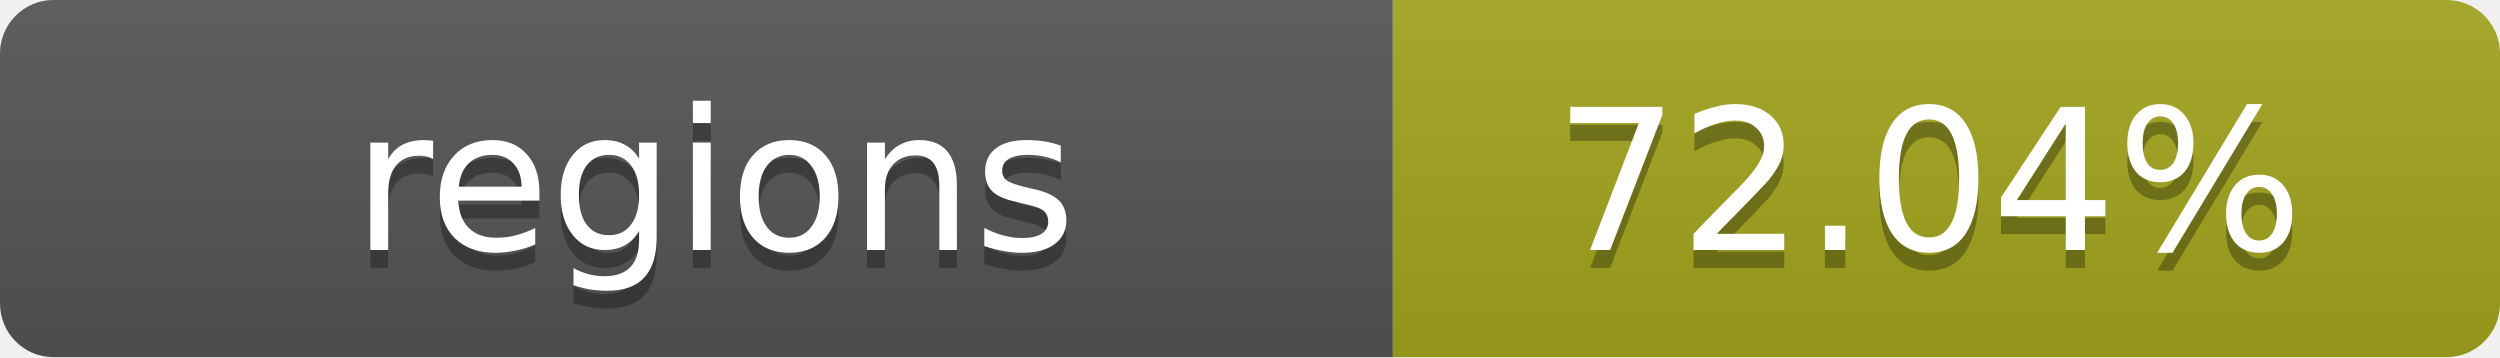
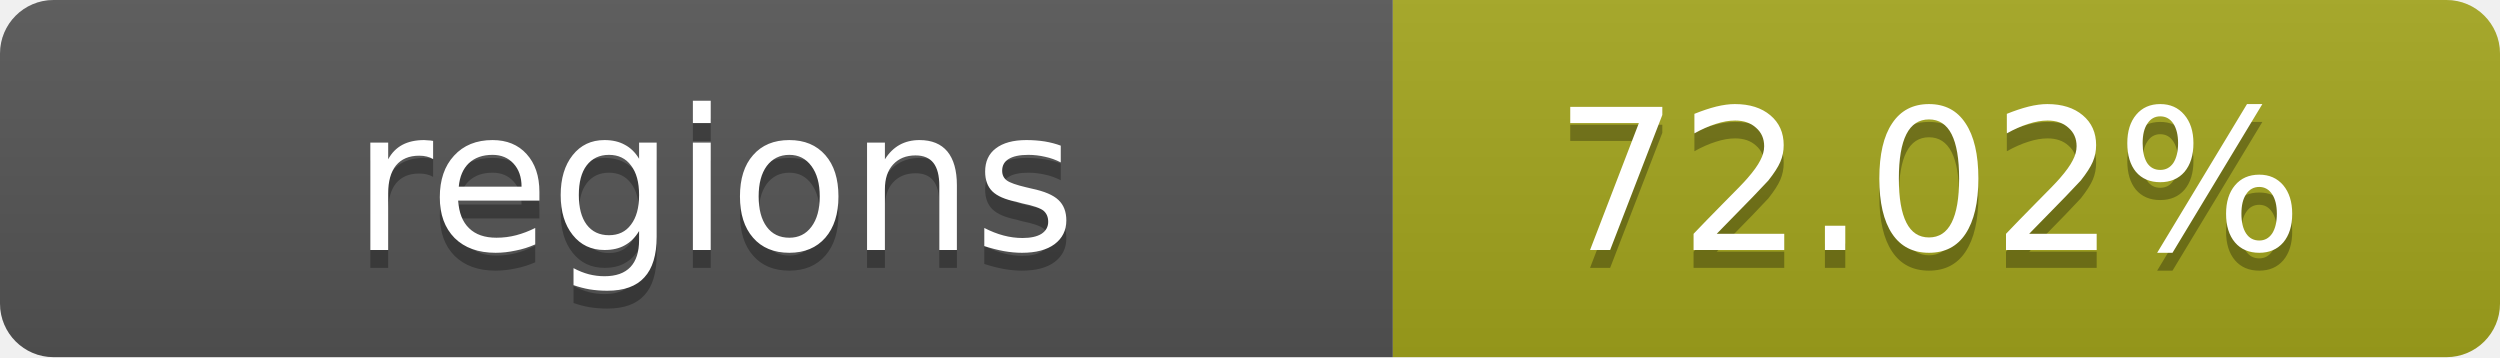
- <svg xmlns="http://www.w3.org/2000/svg" width="140" height="20" role="img" aria-label="regions: 72.04%">
+ <svg xmlns="http://www.w3.org/2000/svg" width="140" height="20" role="img" aria-label="regions: 72.02%">
  <linearGradient id="s" x2="0" y2="100%">
    <stop offset="0" stop-color="#bbb" stop-opacity=".1" />
    <stop offset="1" stop-opacity=".1" />
  </linearGradient>
  <clipPath id="r">
    <rect width="140" height="20" rx="3" fill="#fff" />
  </clipPath>
  <g clip-path="url(#r)">
    <rect width="78" height="20" fill="#555" />
    <rect x="78" width="62" height="20" fill="#a4a61d" />
    <rect width="140" height="20" fill="url(#s)" />
  </g>
  <g fill="#fff" text-anchor="middle" font-family="Verdana,Geneva,DejaVu Sans,sans-serif" text-rendering="geometricPrecision" font-size="11">
    <text x="40" y="15" fill="#010101" fill-opacity=".3">regions</text>
    <text x="40" y="14">regions</text>
-     <text x="108" y="15" fill="#010101" fill-opacity=".3">72.04%</text>
-     <text x="108" y="14">72.04%</text>
+     <text x="108" y="15" fill="#010101" fill-opacity=".3">72.02%</text>
+     <text x="108" y="14">72.02%</text>
  </g>
</svg>
